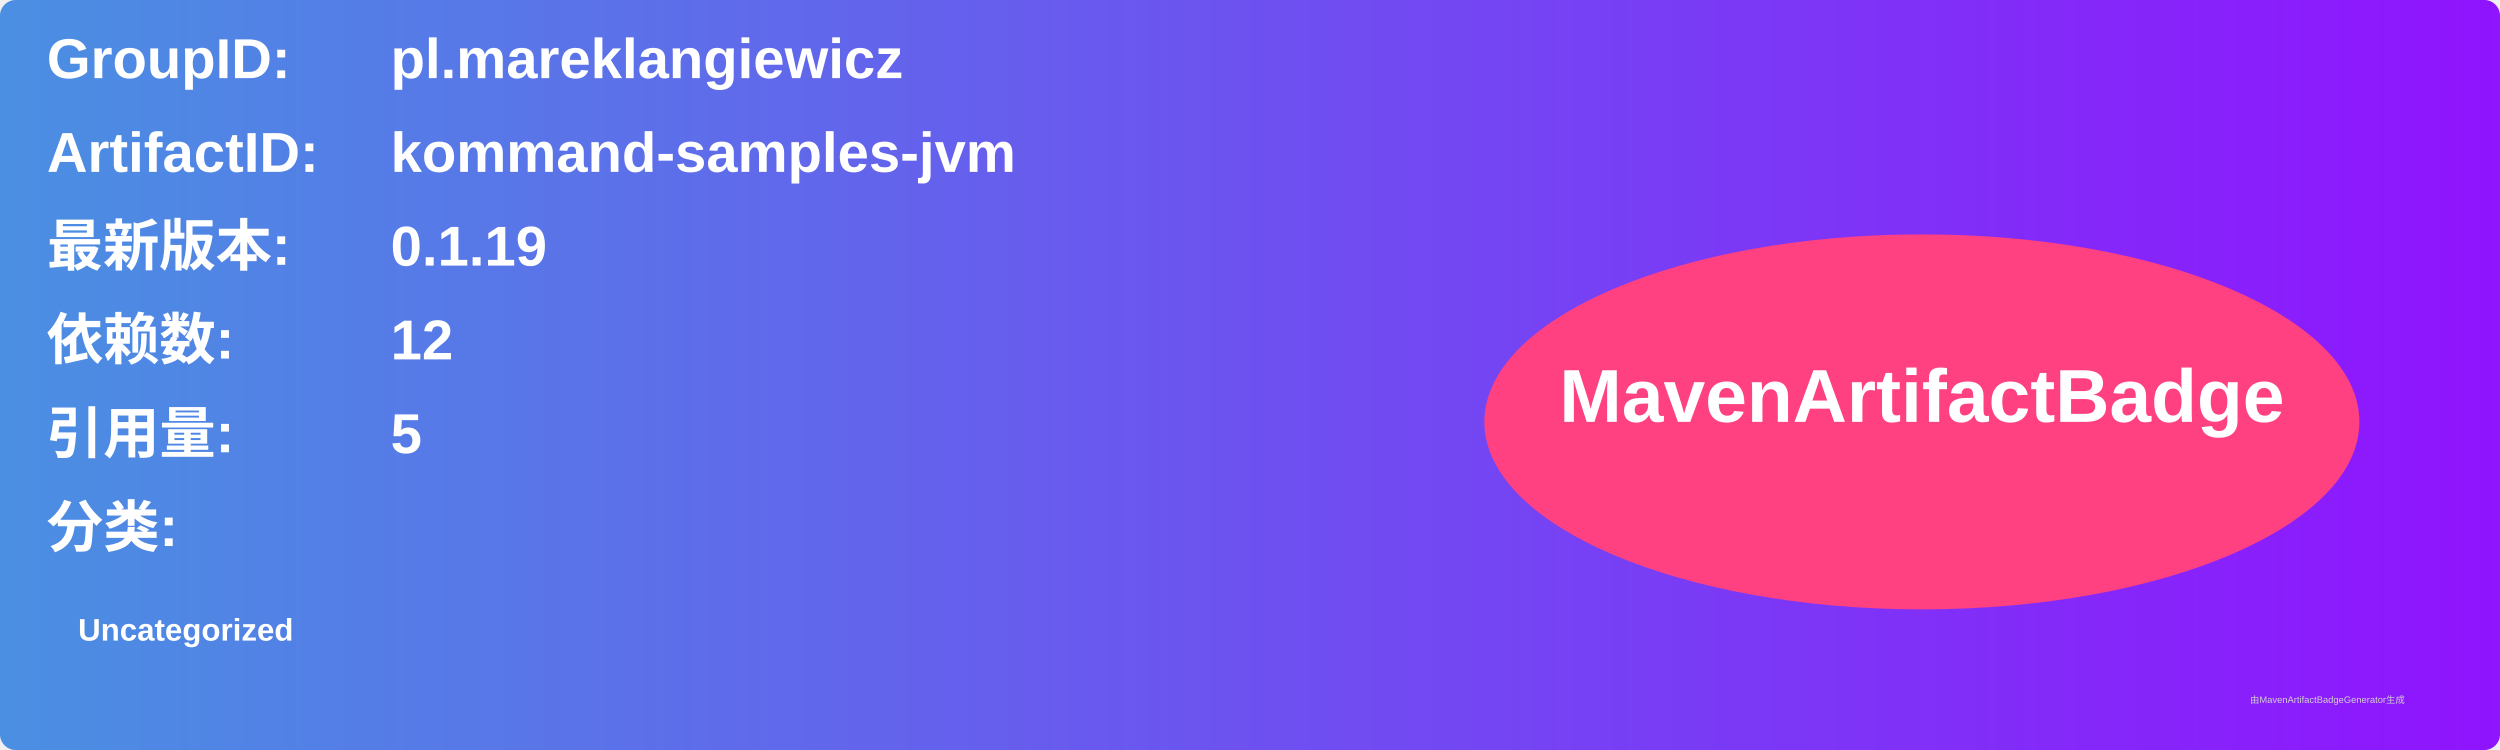
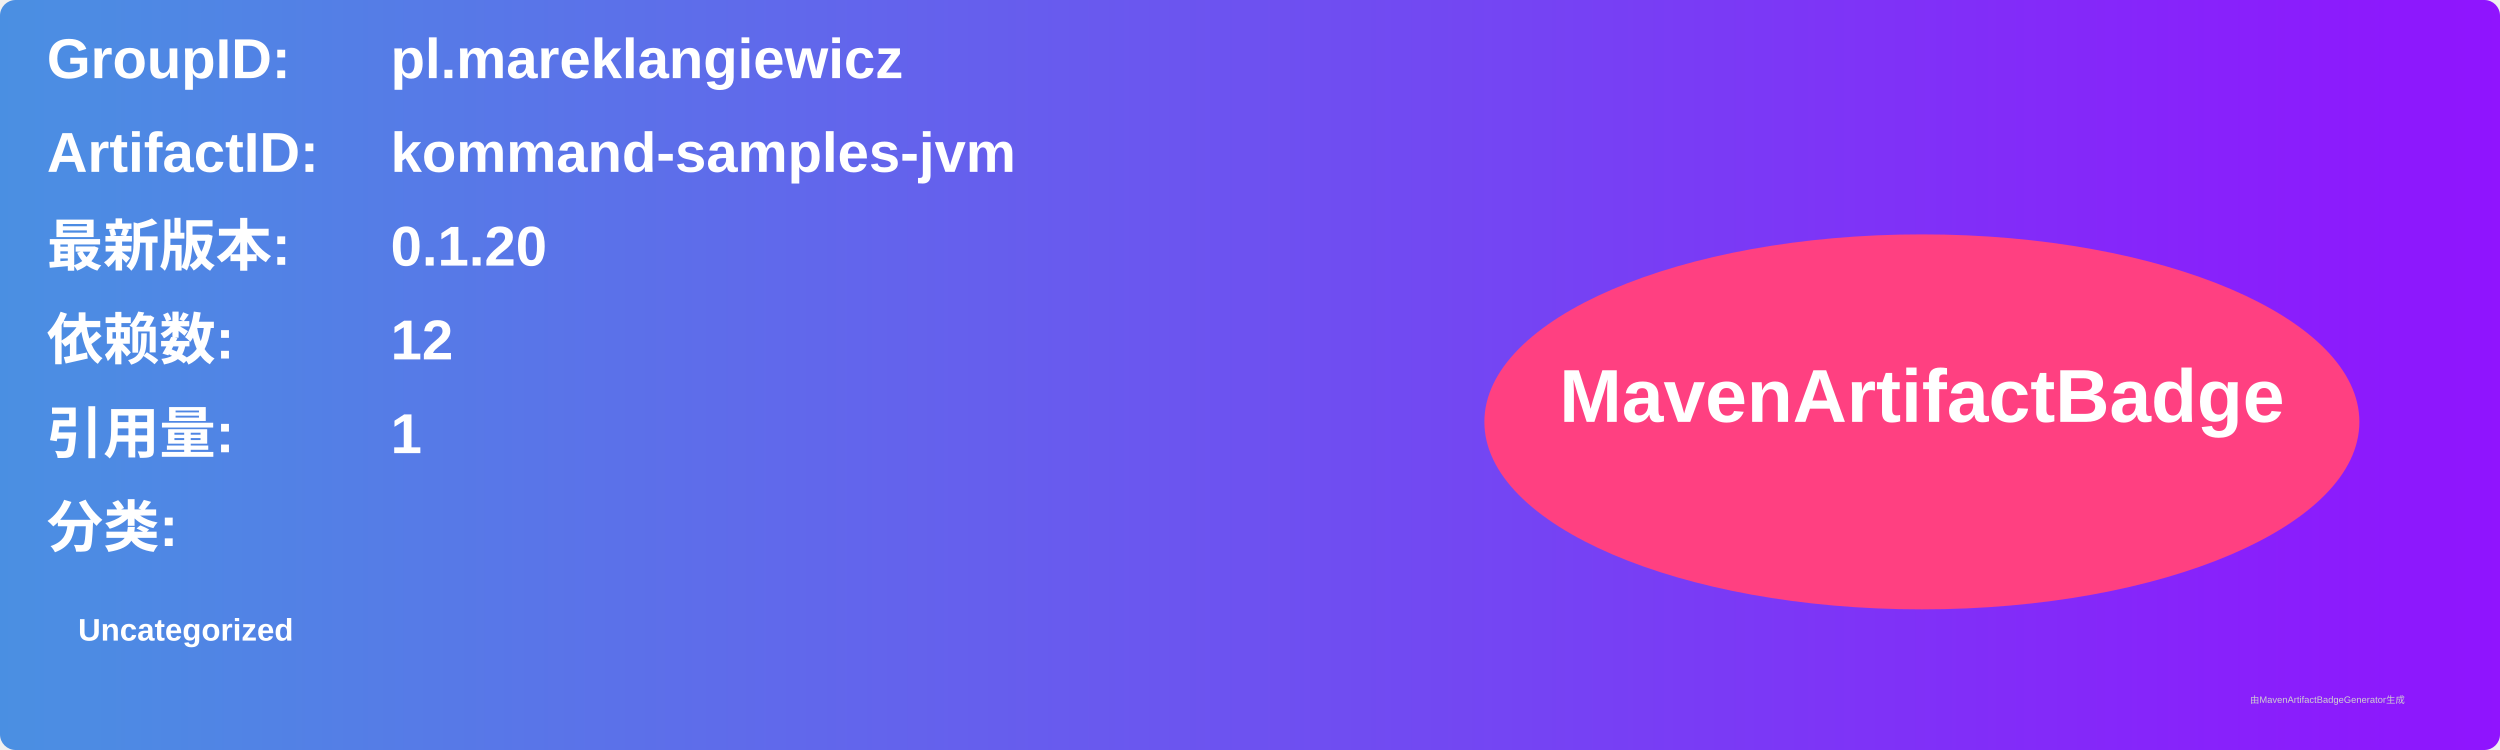
<svg xmlns="http://www.w3.org/2000/svg" width="800" height="240" viewBox="0 0 800 240">
  <linearGradient id="grad" x1="0%" y1="0%" x2="100%" y2="0%">
    <stop offset="0%" stop-color="#4a90e2" />
    <stop offset="100%" stop-color="#9013fe" />
  </linearGradient>
  <rect width="100%" height="100%" rx="5" ry="5" fill="url(#grad)" />
  <g transform="translate(15, 15)">
    <text x="0" y="10" font-family="Arial" font-size="18" fill="white" font-weight="bold" width="260">GroupID:</text>
    <text x="110" y="10" font-family="Arial" font-size="18" fill="white" font-weight="bold" width="460">pl.mareklangiewicz</text>
    <text x="0" y="40" font-family="Arial" font-size="18" fill="white" font-weight="bold" width="260">ArtifactID:</text>
    <text x="110" y="40" font-family="Arial" font-size="18" fill="white" font-weight="bold" width="460">kommand-samples-jvm</text>
    <text x="0" y="70" font-family="Arial" font-size="18" fill="white" font-weight="bold">最新版本:</text>
    <text x="110" y="70" font-family="Arial" font-size="18" fill="white" font-weight="bold">
-       <tspan font-weight="bold">0.1.19</tspan>
+       <tspan font-weight="bold">0.1.20</tspan>
    </text>
    <text x="0" y="100" font-family="Arial" font-size="18" fill="white" font-weight="bold">依赖数: </text>
    <text x="110" y="100" font-family="Arial" font-size="18" fill="white">
      <tspan font-weight="bold">12</tspan>
    </text>
    <text x="0" y="130" font-family="Arial" font-size="18" fill="white" font-weight="bold">引用量: </text>
    <text x="110" y="130" font-family="Arial" font-size="18" fill="white">
-       <tspan font-weight="bold">5</tspan>
+       <tspan font-weight="bold">1</tspan>
    </text>
    <text x="0" y="160" font-family="Arial" font-size="18" fill="white" font-weight="bold">分类:</text>
    <text x="10" y="190" font-family="Arial" font-size="10" fill="white">
      <tspan font-weight="bold">Uncategorized</tspan>
    </text>
    <ellipse cx="600" cy="120" rx="140" ry="60" fill="#ff4081" />
    <text x="600" y="120" text-anchor="middle" font-family="Arial" font-size="24" fill="white" font-weight="bold">MavenArtifactBadge</text>
  </g>
  <text x="720" y="225" font-family="Arial" font-size="3" fill="#d0d0d0">由MavenArtifactBadgeGenerator生成</text>
</svg>
